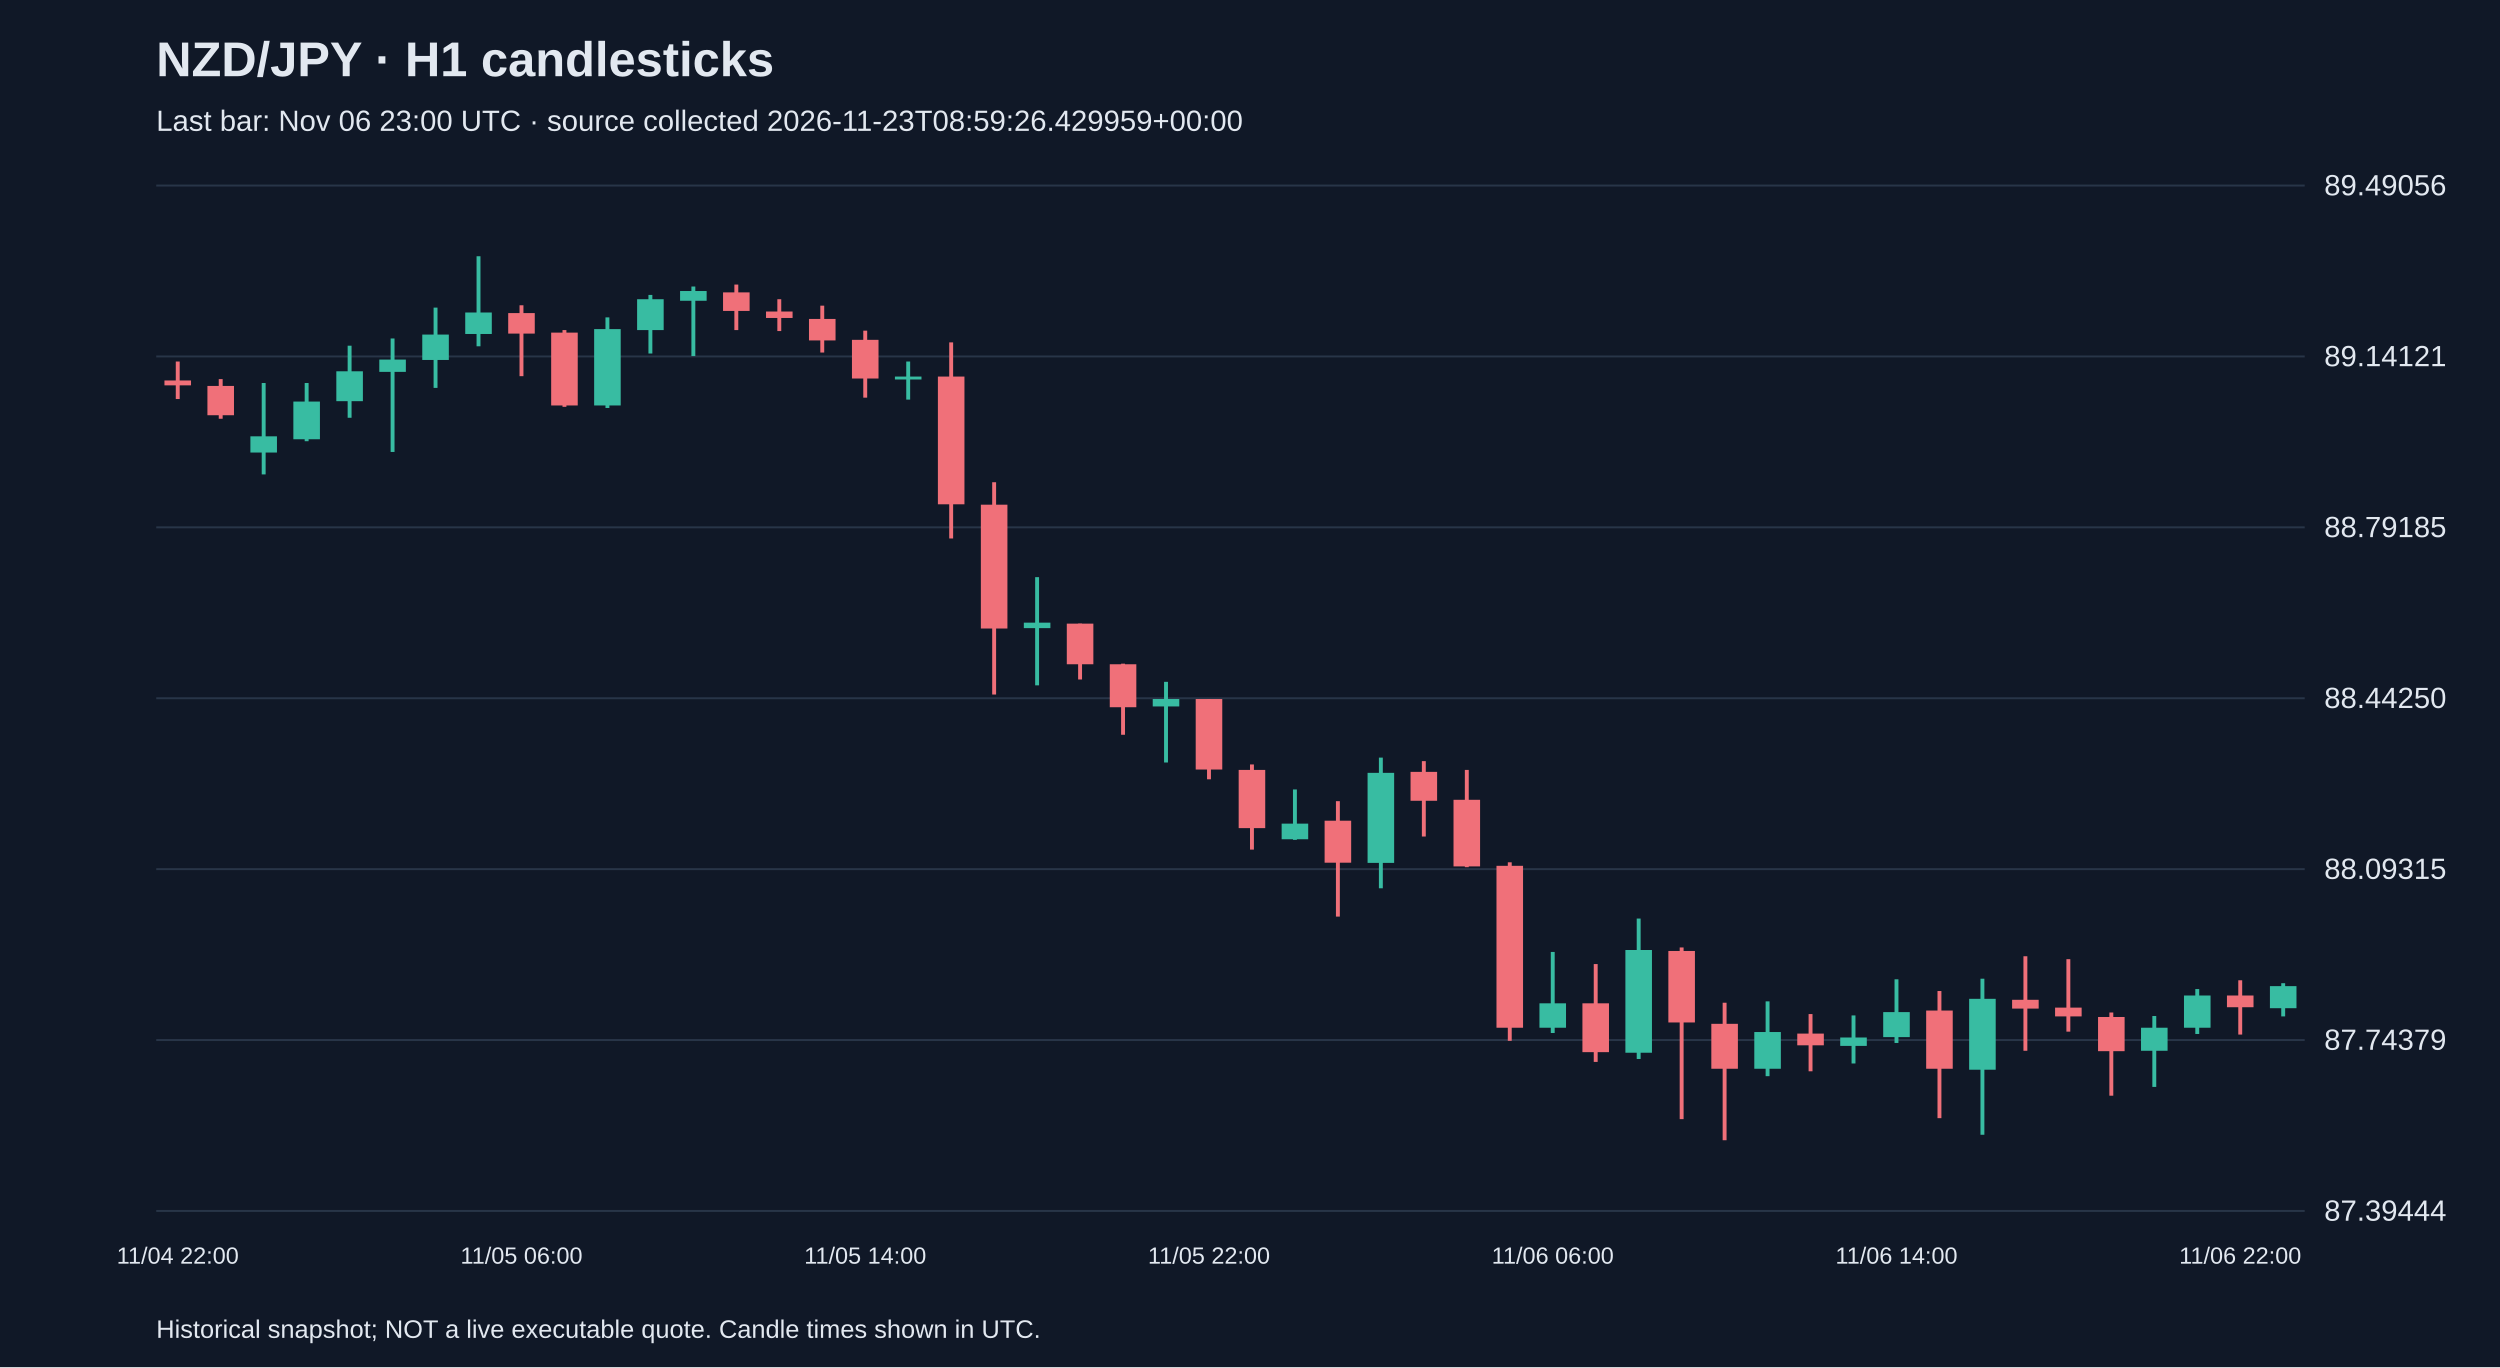
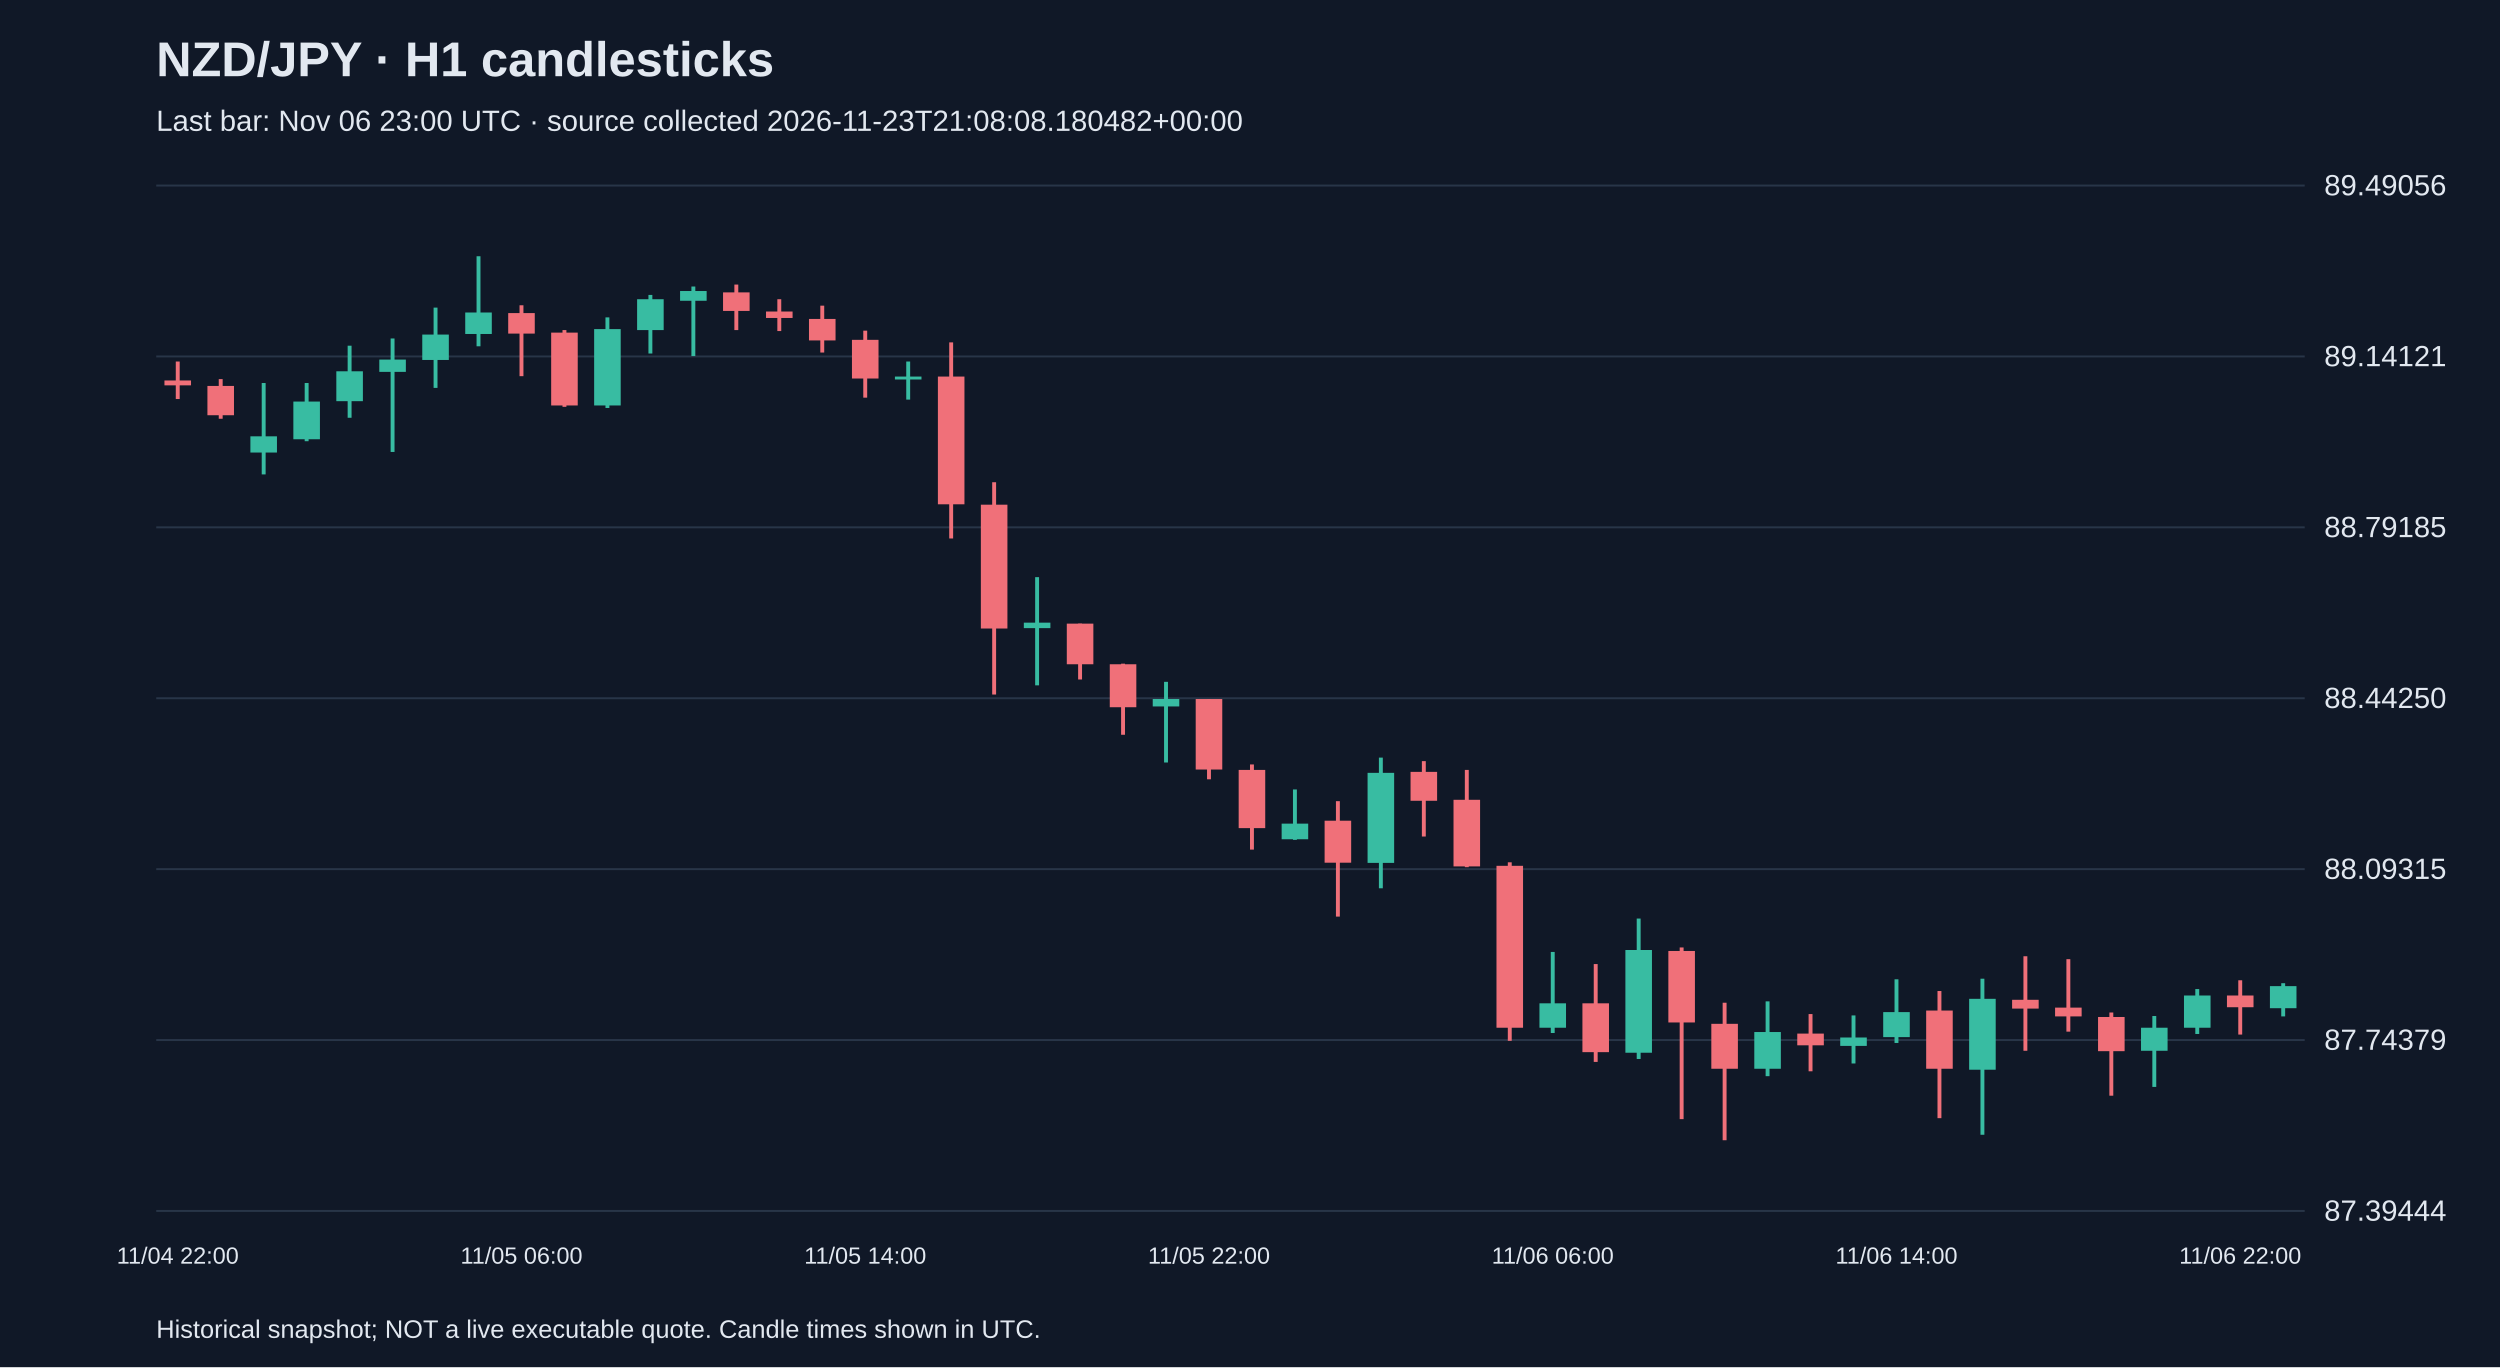
<svg xmlns="http://www.w3.org/2000/svg" viewBox="0 0 1280 700">
  <rect width="100%" height="100%" fill="#101827" />
  <style>text{font-family:Arial,sans-serif;fill:#e2e8f0}</style>
  <text x="80" y="39" font-size="25" font-weight="bold">NZD/JPY · H1 candlesticks</text>
-   <text x="80" y="67" font-size="15" fill="#a6b1c5">Last bar: Nov 06 23:00 UTC · source collected 2026-11-23T08:59:26.429959+00:00</text>
+   <text x="80" y="67" font-size="15" fill="#a6b1c5">Last bar: Nov 06 23:00 UTC · source collected 2026-11-23T21:08:08.180482+00:00</text>
  <line x1="80" y1="620.0" x2="1180" y2="620.0" stroke="#283548" />
  <text x="1190" y="625.0" font-size="15">87.39444</text>
  <line x1="80" y1="532.5" x2="1180" y2="532.5" stroke="#283548" />
  <text x="1190" y="537.5" font-size="15">87.74379</text>
  <line x1="80" y1="445.0" x2="1180" y2="445.0" stroke="#283548" />
  <text x="1190" y="450.0" font-size="15">88.09315</text>
  <line x1="80" y1="357.5" x2="1180" y2="357.5" stroke="#283548" />
  <text x="1190" y="362.5" font-size="15">88.44250</text>
  <line x1="80" y1="270.0" x2="1180" y2="270.0" stroke="#283548" />
  <text x="1190" y="275.0" font-size="15">88.79185</text>
  <line x1="80" y1="182.5" x2="1180" y2="182.5" stroke="#283548" />
  <text x="1190" y="187.5" font-size="15">89.14121</text>
  <line x1="80" y1="95.0" x2="1180" y2="95.0" stroke="#283548" />
  <text x="1190" y="100.0" font-size="15">89.49056</text>
  <line x1="91.0" y1="185.1" x2="91.0" y2="204.3" stroke="#f07079" stroke-width="2" />
  <rect x="84.2" y="194.8" width="13.6" height="2.5" fill="#f07079" />
  <text x="91.0" y="647" text-anchor="middle" font-size="12">11/04 22:00</text>
  <line x1="113.0" y1="194.1" x2="113.0" y2="214.4" stroke="#f07079" stroke-width="2" />
  <rect x="106.2" y="197.6" width="13.6" height="15.0" fill="#f07079" />
  <line x1="135.0" y1="196.1" x2="135.0" y2="242.9" stroke="#38bca2" stroke-width="2" />
  <rect x="128.2" y="223.4" width="13.6" height="8.3" fill="#38bca2" />
  <line x1="157.0" y1="196.1" x2="157.0" y2="225.9" stroke="#38bca2" stroke-width="2" />
  <rect x="150.2" y="205.6" width="13.6" height="19.3" fill="#38bca2" />
  <line x1="179.0" y1="177.0" x2="179.0" y2="213.9" stroke="#38bca2" stroke-width="2" />
  <rect x="172.2" y="190.1" width="13.6" height="15.3" fill="#38bca2" />
  <line x1="201.0" y1="173.3" x2="201.0" y2="231.4" stroke="#38bca2" stroke-width="2" />
  <rect x="194.2" y="184.1" width="13.6" height="6.3" fill="#38bca2" />
  <line x1="223.0" y1="157.5" x2="223.0" y2="198.6" stroke="#38bca2" stroke-width="2" />
  <rect x="216.2" y="171.3" width="13.6" height="13.0" fill="#38bca2" />
  <line x1="245.0" y1="131.2" x2="245.0" y2="177.3" stroke="#38bca2" stroke-width="2" />
  <rect x="238.2" y="160.0" width="13.6" height="11.0" fill="#38bca2" />
  <line x1="267.0" y1="156.3" x2="267.0" y2="192.6" stroke="#f07079" stroke-width="2" />
  <rect x="260.2" y="160.3" width="13.6" height="10.5" fill="#f07079" />
  <text x="267.0" y="647" text-anchor="middle" font-size="12">11/05 06:00</text>
  <line x1="289.0" y1="169.0" x2="289.0" y2="208.3" stroke="#f07079" stroke-width="2" />
  <rect x="282.2" y="170.3" width="13.6" height="37.3" fill="#f07079" />
  <line x1="311.0" y1="162.5" x2="311.0" y2="208.9" stroke="#38bca2" stroke-width="2" />
  <rect x="304.2" y="168.5" width="13.6" height="39.1" fill="#38bca2" />
  <line x1="333.0" y1="151.0" x2="333.0" y2="181.0" stroke="#38bca2" stroke-width="2" />
  <rect x="326.2" y="153.2" width="13.6" height="15.8" fill="#38bca2" />
  <line x1="355.0" y1="146.7" x2="355.0" y2="182.3" stroke="#38bca2" stroke-width="2" />
  <rect x="348.2" y="149.0" width="13.6" height="5.0" fill="#38bca2" />
  <line x1="377.0" y1="145.7" x2="377.0" y2="169.0" stroke="#f07079" stroke-width="2" />
  <rect x="370.2" y="149.7" width="13.6" height="9.5" fill="#f07079" />
  <line x1="399.0" y1="153.2" x2="399.0" y2="169.5" stroke="#f07079" stroke-width="2" />
  <rect x="392.2" y="159.5" width="13.6" height="3.3" fill="#f07079" />
  <line x1="421.0" y1="156.5" x2="421.0" y2="180.5" stroke="#f07079" stroke-width="2" />
  <rect x="414.2" y="163.3" width="13.6" height="11.0" fill="#f07079" />
  <line x1="443.0" y1="169.3" x2="443.0" y2="203.6" stroke="#f07079" stroke-width="2" />
  <rect x="436.2" y="174.0" width="13.6" height="19.8" fill="#f07079" />
  <text x="443.0" y="647" text-anchor="middle" font-size="12">11/05 14:00</text>
  <line x1="465.0" y1="185.1" x2="465.0" y2="204.6" stroke="#38bca2" stroke-width="2" />
  <rect x="458.2" y="192.8" width="13.6" height="1.5" fill="#38bca2" />
  <line x1="487.0" y1="175.3" x2="487.0" y2="275.7" stroke="#f07079" stroke-width="2" />
  <rect x="480.2" y="192.8" width="13.6" height="65.4" fill="#f07079" />
  <line x1="509.0" y1="246.9" x2="509.0" y2="355.6" stroke="#f07079" stroke-width="2" />
  <rect x="502.2" y="258.4" width="13.6" height="63.4" fill="#f07079" />
  <line x1="531.0" y1="295.5" x2="531.0" y2="350.9" stroke="#38bca2" stroke-width="2" />
  <rect x="524.2" y="318.8" width="13.6" height="2.8" fill="#38bca2" />
  <line x1="553.0" y1="319.3" x2="553.0" y2="347.9" stroke="#f07079" stroke-width="2" />
  <rect x="546.2" y="319.3" width="13.6" height="20.8" fill="#f07079" />
  <line x1="575.0" y1="339.8" x2="575.0" y2="376.2" stroke="#f07079" stroke-width="2" />
  <rect x="568.2" y="340.1" width="13.6" height="22.0" fill="#f07079" />
  <line x1="597.0" y1="349.1" x2="597.0" y2="390.4" stroke="#38bca2" stroke-width="2" />
  <rect x="590.2" y="357.9" width="13.6" height="3.8" fill="#38bca2" />
  <line x1="619.0" y1="357.9" x2="619.0" y2="399.0" stroke="#f07079" stroke-width="2" />
  <rect x="612.2" y="357.9" width="13.6" height="36.1" fill="#f07079" />
  <text x="619.0" y="647" text-anchor="middle" font-size="12">11/05 22:00</text>
  <line x1="641.0" y1="391.4" x2="641.0" y2="435.0" stroke="#f07079" stroke-width="2" />
  <rect x="634.2" y="394.2" width="13.6" height="29.8" fill="#f07079" />
  <line x1="663.0" y1="404.2" x2="663.0" y2="430.0" stroke="#38bca2" stroke-width="2" />
  <rect x="656.2" y="421.7" width="13.6" height="8.0" fill="#38bca2" />
  <line x1="685.0" y1="410.2" x2="685.0" y2="469.3" stroke="#f07079" stroke-width="2" />
  <rect x="678.2" y="420.2" width="13.6" height="21.5" fill="#f07079" />
  <line x1="707.0" y1="387.9" x2="707.0" y2="454.8" stroke="#38bca2" stroke-width="2" />
  <rect x="700.2" y="395.7" width="13.6" height="46.1" fill="#38bca2" />
  <line x1="729.0" y1="389.7" x2="729.0" y2="428.3" stroke="#f07079" stroke-width="2" />
  <rect x="722.2" y="395.2" width="13.6" height="14.8" fill="#f07079" />
  <line x1="751.0" y1="394.2" x2="751.0" y2="444.0" stroke="#f07079" stroke-width="2" />
  <rect x="744.2" y="409.5" width="13.6" height="34.1" fill="#f07079" />
  <line x1="773.0" y1="441.5" x2="773.0" y2="532.9" stroke="#f07079" stroke-width="2" />
  <rect x="766.2" y="443.3" width="13.6" height="82.9" fill="#f07079" />
  <line x1="795.0" y1="487.4" x2="795.0" y2="528.9" stroke="#38bca2" stroke-width="2" />
  <rect x="788.2" y="513.7" width="13.6" height="12.5" fill="#38bca2" />
  <text x="795.0" y="647" text-anchor="middle" font-size="12">11/06 06:00</text>
  <line x1="817.0" y1="493.6" x2="817.0" y2="543.7" stroke="#f07079" stroke-width="2" />
  <rect x="810.2" y="513.7" width="13.6" height="25.0" fill="#f07079" />
  <line x1="839.0" y1="470.3" x2="839.0" y2="542.2" stroke="#38bca2" stroke-width="2" />
  <rect x="832.2" y="486.4" width="13.6" height="52.6" fill="#38bca2" />
  <line x1="861.0" y1="485.1" x2="861.0" y2="573.0" stroke="#f07079" stroke-width="2" />
  <rect x="854.2" y="486.9" width="13.6" height="36.6" fill="#f07079" />
  <line x1="883.0" y1="513.4" x2="883.0" y2="583.8" stroke="#f07079" stroke-width="2" />
  <rect x="876.2" y="524.2" width="13.6" height="23.0" fill="#f07079" />
  <line x1="905.0" y1="512.7" x2="905.0" y2="551.0" stroke="#38bca2" stroke-width="2" />
  <rect x="898.2" y="528.4" width="13.6" height="18.8" fill="#38bca2" />
  <line x1="927.0" y1="519.2" x2="927.0" y2="548.5" stroke="#f07079" stroke-width="2" />
  <rect x="920.2" y="529.2" width="13.6" height="6.0" fill="#f07079" />
  <line x1="949.0" y1="519.9" x2="949.0" y2="544.5" stroke="#38bca2" stroke-width="2" />
  <rect x="942.2" y="531.2" width="13.6" height="4.3" fill="#38bca2" />
  <line x1="971.0" y1="501.4" x2="971.0" y2="534.0" stroke="#38bca2" stroke-width="2" />
  <rect x="964.2" y="518.2" width="13.6" height="12.8" fill="#38bca2" />
  <text x="971.0" y="647" text-anchor="middle" font-size="12">11/06 14:00</text>
  <line x1="993.0" y1="507.4" x2="993.0" y2="572.5" stroke="#f07079" stroke-width="2" />
  <rect x="986.2" y="517.4" width="13.6" height="29.8" fill="#f07079" />
  <line x1="1015.0" y1="501.1" x2="1015.0" y2="581.0" stroke="#38bca2" stroke-width="2" />
  <rect x="1008.2" y="511.4" width="13.6" height="36.3" fill="#38bca2" />
  <line x1="1037.0" y1="489.6" x2="1037.0" y2="538.0" stroke="#f07079" stroke-width="2" />
  <rect x="1030.2" y="511.9" width="13.6" height="4.5" fill="#f07079" />
  <line x1="1059.0" y1="491.1" x2="1059.0" y2="528.2" stroke="#f07079" stroke-width="2" />
  <rect x="1052.2" y="515.9" width="13.6" height="4.5" fill="#f07079" />
  <line x1="1081.0" y1="518.4" x2="1081.0" y2="561.0" stroke="#f07079" stroke-width="2" />
  <rect x="1074.2" y="520.7" width="13.6" height="17.5" fill="#f07079" />
  <line x1="1103.0" y1="520.2" x2="1103.0" y2="556.5" stroke="#38bca2" stroke-width="2" />
  <rect x="1096.2" y="526.2" width="13.6" height="11.8" fill="#38bca2" />
  <line x1="1125.0" y1="506.4" x2="1125.0" y2="529.4" stroke="#38bca2" stroke-width="2" />
  <rect x="1118.2" y="509.7" width="13.6" height="16.5" fill="#38bca2" />
  <line x1="1147.0" y1="501.9" x2="1147.0" y2="529.7" stroke="#f07079" stroke-width="2" />
  <rect x="1140.2" y="509.7" width="13.6" height="6.0" fill="#f07079" />
  <text x="1147.0" y="647" text-anchor="middle" font-size="12">11/06 22:00</text>
  <line x1="1169.0" y1="503.4" x2="1169.0" y2="520.4" stroke="#38bca2" stroke-width="2" />
  <rect x="1162.2" y="504.9" width="13.6" height="11.3" fill="#38bca2" />
  <text x="80" y="685" font-size="13">Historical snapshot; NOT a live executable quote. Candle times shown in UTC.</text>
</svg>
